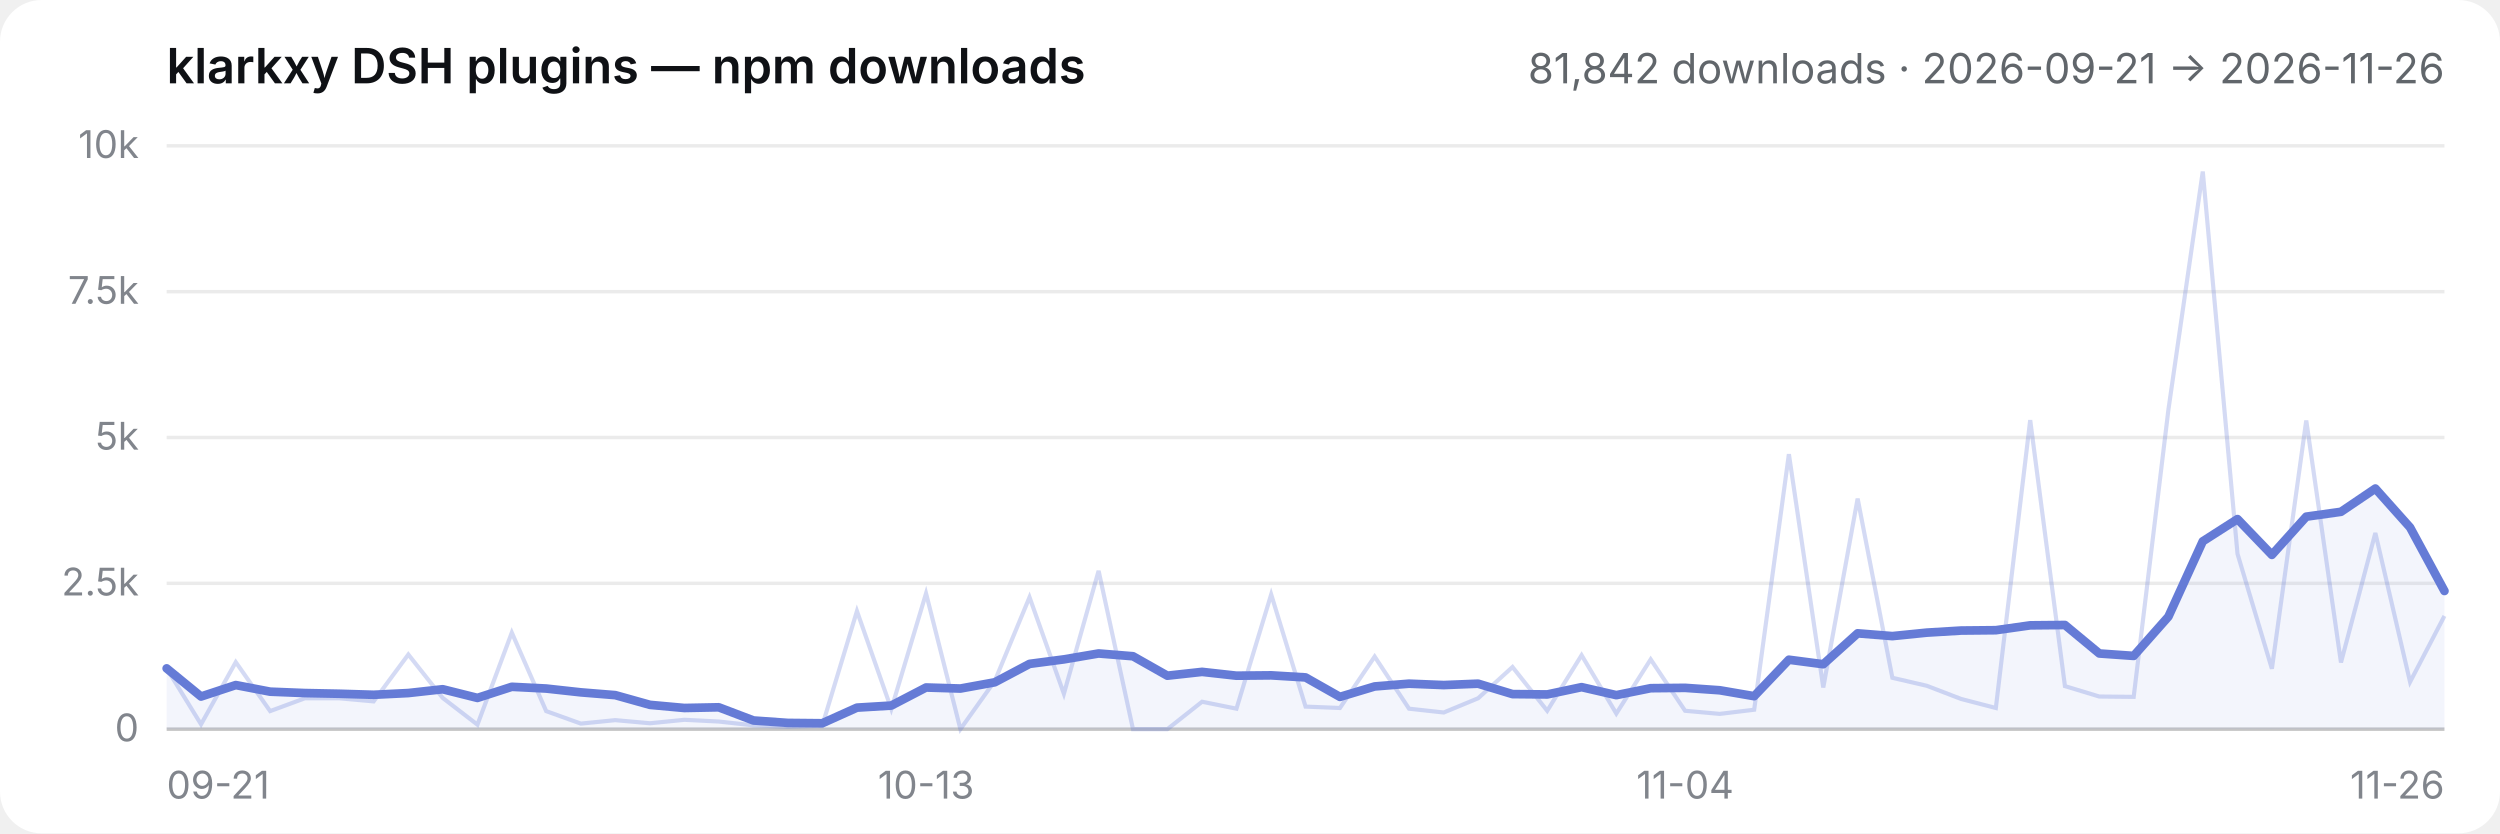
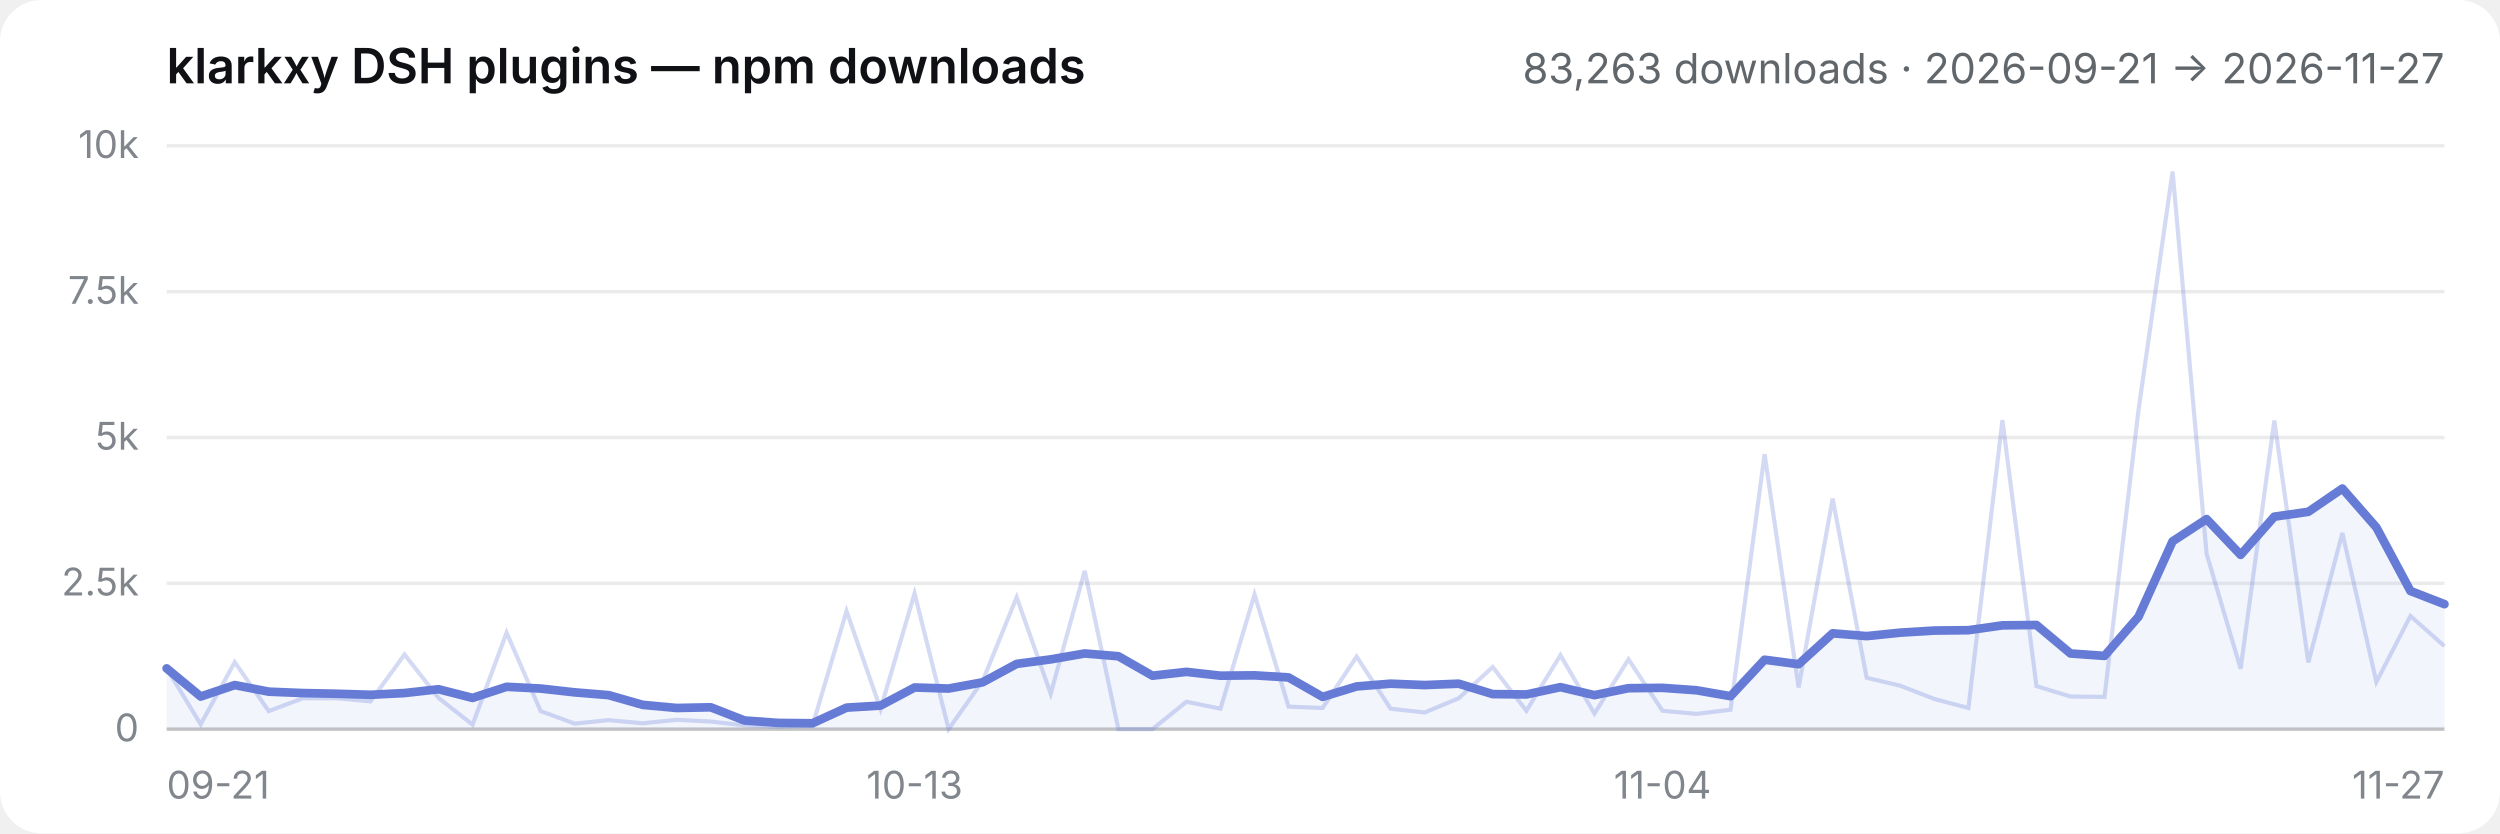
- <svg xmlns="http://www.w3.org/2000/svg" viewBox="0 0 720 240" role="img" aria-label="klarkxy DSH plugins — npm downloads — 81,842 downloads · 2026-09-21 → 2026-11-26">
+ <svg xmlns="http://www.w3.org/2000/svg" viewBox="0 0 720 240" role="img" aria-label="klarkxy DSH plugins — npm downloads — 83,263 downloads · 2026-09-21 → 2026-11-27">
  <style>
  .bg { fill: #ffffff; }
  .title { fill: #0f1115; font: 600 14px -apple-system, BlinkMacSystemFont, 'Segoe UI', 'PingFang SC', 'Hiragino Sans GB', 'Microsoft YaHei', sans-serif; }
  .sub { fill: #61666b; font: 12px -apple-system, BlinkMacSystemFont, 'Segoe UI', 'PingFang SC', 'Hiragino Sans GB', 'Microsoft YaHei', sans-serif; }
  .tick { fill: #81858c; font: 11px -apple-system, BlinkMacSystemFont, 'Segoe UI', 'PingFang SC', 'Hiragino Sans GB', 'Microsoft YaHei', sans-serif; }
  .grid { stroke: #00000014; stroke-width: 1; }
  .axis { stroke: #00000029; stroke-width: 1; }
  .daily { stroke: #657bd6; stroke-width: 1.2; fill: none; opacity: 0.28; }
  .smooth { stroke: #657bd6; stroke-width: 2.5; fill: none; stroke-linejoin: round; stroke-linecap: round; }
  .area { fill: #657bd6; opacity: 0.08; }
  @media (prefers-color-scheme: dark) {
    .bg { fill: #151517; }
    .title { fill: #f9fafb; }
    .sub { fill: #cfd3d6; }
    .tick { fill: #adb2b8; }
    .grid { stroke: #ffffff1a; }
    .axis { stroke: #ffffff2e; }
  }
</style>
  <rect class="bg" width="720" height="240" rx="12" />
  <text x="48" y="24" class="title">klarkxy DSH plugins — npm downloads</text>
-   <text x="704" y="24" text-anchor="end" class="sub">81,842 downloads · 2026-09-21 → 2026-11-26</text>
+   <text x="704" y="24" text-anchor="end" class="sub">83,263 downloads · 2026-09-21 → 2026-11-27</text>
  <line x1="48" y1="210" x2="704" y2="210" class="axis" />
  <line x1="48" y1="210.0" x2="704" y2="210.0" class="grid" />
  <text x="40" y="213.5" text-anchor="end" class="tick">0</text>
  <line x1="48" y1="168.0" x2="704" y2="168.0" class="grid" />
  <text x="40" y="171.5" text-anchor="end" class="tick">2.5k</text>
  <line x1="48" y1="126.0" x2="704" y2="126.0" class="grid" />
  <text x="40" y="129.5" text-anchor="end" class="tick">5k</text>
  <line x1="48" y1="84.0" x2="704" y2="84.0" class="grid" />
  <text x="40" y="87.5" text-anchor="end" class="tick">7.5k</text>
  <line x1="48" y1="42.0" x2="704" y2="42.0" class="grid" />
  <text x="40" y="45.5" text-anchor="end" class="tick">10k</text>
  <text x="48.0" y="230" text-anchor="start" class="tick">09-21</text>
-   <text x="266.7" y="230" text-anchor="middle" class="tick">10-13</text>
-   <text x="485.3" y="230" text-anchor="middle" class="tick">11-04</text>
-   <text x="704.0" y="230" text-anchor="end" class="tick">11-26</text>
-   <path d="M48.0,210.0 L48.0,192.5 L57.9,200.6 L67.9,197.3 L77.8,199.2 L87.8,199.6 L97.7,199.8 L107.6,200.1 L117.6,199.6 L127.5,198.5 L137.5,201.0 L147.4,197.8 L157.3,198.3 L167.3,199.4 L177.2,200.2 L187.2,203.0 L197.1,203.9 L207.0,203.7 L217.0,207.5 L226.9,208.2 L236.8,208.3 L246.8,203.8 L256.7,203.2 L266.7,198.0 L276.6,198.3 L286.5,196.5 L296.5,191.2 L306.4,189.9 L316.4,188.2 L326.3,189.0 L336.2,194.6 L346.2,193.5 L356.1,194.6 L366.1,194.5 L376.0,195.1 L385.9,200.7 L395.9,197.7 L405.8,196.9 L415.8,197.3 L425.7,196.9 L435.6,199.9 L445.6,200.0 L455.5,197.9 L465.5,200.2 L475.4,198.2 L485.3,198.1 L495.3,198.8 L505.2,200.5 L515.2,190.0 L525.1,191.3 L535.0,182.4 L545.0,183.2 L554.9,182.2 L564.8,181.6 L574.8,181.5 L584.7,180.1 L594.7,180.0 L604.6,188.2 L614.5,188.9 L624.5,177.6 L634.4,155.9 L644.4,149.5 L654.3,159.8 L664.2,148.8 L674.2,147.4 L684.1,140.7 L694.1,151.9 L704.0,170.2 L704.0,210.0 Z" class="area" />
-   <polyline points="48.0,192.5 57.9,208.6 67.9,190.7 77.8,204.8 87.8,201.1 97.7,201.1 107.6,202.0 117.6,188.5 127.5,201.0 137.5,208.7 147.4,182.2 157.3,204.8 167.3,208.4 177.2,207.4 187.2,208.3 197.1,207.3 207.0,207.8 217.0,208.9 226.9,209.3 236.8,209.0 246.8,176.0 256.7,204.2 266.7,170.9 276.6,210.0 286.5,196.1 296.5,172.0 306.4,199.8 316.4,164.4 326.3,210.0 336.2,210.0 346.2,202.1 356.1,204.1 366.1,171.2 376.0,203.5 385.9,203.9 395.9,189.1 405.8,204.1 415.8,205.2 425.7,201.1 435.6,192.1 445.6,204.7 455.5,188.7 465.5,205.5 475.4,189.9 485.3,204.7 495.3,205.6 505.2,204.4 515.2,130.8 525.1,198.0 535.0,143.6 545.0,195.2 554.9,197.5 564.8,201.3 574.8,203.9 584.7,121.0 594.7,197.6 604.6,200.6 614.5,200.7 624.5,118.0 634.4,49.4 644.4,159.5 654.3,192.6 664.2,121.1 674.2,190.8 684.1,153.5 694.1,196.4 704.0,177.4" class="daily" />
-   <polyline points="48.0,192.5 57.9,200.6 67.9,197.3 77.8,199.2 87.8,199.6 97.7,199.8 107.6,200.1 117.6,199.6 127.5,198.5 137.5,201.0 147.4,197.8 157.3,198.3 167.3,199.4 177.2,200.2 187.2,203.0 197.1,203.9 207.0,203.7 217.0,207.5 226.9,208.2 236.8,208.3 246.8,203.8 256.7,203.2 266.7,198.0 276.6,198.3 286.5,196.5 296.5,191.2 306.4,189.9 316.4,188.2 326.3,189.0 336.2,194.6 346.2,193.5 356.1,194.6 366.1,194.5 376.0,195.1 385.9,200.7 395.9,197.7 405.8,196.9 415.8,197.3 425.7,196.9 435.6,199.9 445.6,200.0 455.5,197.9 465.5,200.2 475.4,198.2 485.3,198.1 495.3,198.8 505.2,200.5 515.2,190.0 525.1,191.3 535.0,182.4 545.0,183.2 554.9,182.2 564.8,181.6 574.8,181.5 584.7,180.1 594.7,180.0 604.6,188.2 614.5,188.9 624.5,177.6 634.4,155.9 644.4,149.5 654.3,159.8 664.2,148.8 674.2,147.4 684.1,140.7 694.1,151.9 704.0,170.2" class="smooth" />
+   <text x="263.4" y="230" text-anchor="middle" class="tick">10-13</text>
+   <text x="478.8" y="230" text-anchor="middle" class="tick">11-04</text>
+   <text x="704.0" y="230" text-anchor="end" class="tick">11-27</text>
+   <path d="M48.0,210.0 L48.0,192.5 L57.8,200.6 L67.6,197.3 L77.4,199.2 L87.2,199.6 L97.0,199.8 L106.7,200.1 L116.5,199.6 L126.3,198.5 L136.1,201.0 L145.9,197.8 L155.7,198.3 L165.5,199.4 L175.3,200.2 L185.1,203.0 L194.9,203.9 L204.7,203.7 L214.4,207.5 L224.2,208.2 L234.0,208.3 L243.8,203.8 L253.6,203.2 L263.4,198.0 L273.2,198.3 L283.0,196.5 L292.8,191.2 L302.6,189.9 L312.4,188.2 L322.1,189.0 L331.9,194.6 L341.7,193.5 L351.5,194.6 L361.3,194.5 L371.1,195.1 L380.9,200.7 L390.7,197.7 L400.5,196.9 L410.3,197.3 L420.1,196.9 L429.9,199.9 L439.6,200.0 L449.4,197.9 L459.2,200.2 L469.0,198.2 L478.8,198.1 L488.6,198.8 L498.4,200.5 L508.2,190.0 L518.0,191.3 L527.8,182.4 L537.6,183.2 L547.3,182.2 L557.1,181.6 L566.9,181.5 L576.7,180.1 L586.5,180.0 L596.3,188.2 L606.1,188.9 L615.9,177.6 L625.7,155.9 L635.5,149.5 L645.3,159.8 L655.0,148.8 L664.8,147.4 L674.6,140.7 L684.4,151.9 L694.2,170.2 L704.0,174.0 L704.0,210.0 Z" class="area" />
+   <polyline points="48.0,192.5 57.8,208.6 67.6,190.7 77.4,204.8 87.2,201.1 97.0,201.1 106.7,202.0 116.5,188.5 126.3,201.0 136.1,208.7 145.9,182.2 155.7,204.8 165.5,208.4 175.3,207.4 185.1,208.3 194.9,207.3 204.7,207.8 214.4,208.9 224.2,209.3 234.0,209.0 243.8,176.0 253.6,204.2 263.4,170.9 273.2,210.0 283.0,196.1 292.8,172.0 302.6,199.8 312.4,164.4 322.1,210.0 331.9,210.0 341.7,202.1 351.5,204.1 361.3,171.2 371.1,203.5 380.9,203.9 390.7,189.1 400.5,204.1 410.3,205.2 420.1,201.1 429.9,192.1 439.6,204.7 449.4,188.7 459.2,205.5 469.0,189.9 478.8,204.7 488.6,205.6 498.4,204.4 508.2,130.8 518.0,198.0 527.8,143.6 537.6,195.2 547.3,197.5 557.1,201.3 566.9,203.9 576.7,121.0 586.5,197.6 596.3,200.6 606.1,200.7 615.9,118.0 625.7,49.4 635.5,159.5 645.3,192.6 655.0,121.1 664.8,190.8 674.6,153.5 684.4,196.4 694.2,177.4 704.0,186.1" class="daily" />
+   <polyline points="48.0,192.5 57.8,200.6 67.6,197.3 77.4,199.2 87.2,199.6 97.0,199.8 106.7,200.1 116.5,199.6 126.3,198.5 136.1,201.0 145.9,197.8 155.7,198.3 165.5,199.4 175.3,200.2 185.1,203.0 194.9,203.9 204.7,203.7 214.4,207.5 224.2,208.2 234.0,208.3 243.8,203.8 253.6,203.2 263.4,198.0 273.2,198.3 283.0,196.5 292.8,191.2 302.6,189.9 312.4,188.2 322.1,189.0 331.9,194.6 341.7,193.5 351.5,194.6 361.3,194.5 371.1,195.1 380.9,200.7 390.7,197.7 400.5,196.9 410.3,197.3 420.1,196.9 429.9,199.9 439.6,200.0 449.4,197.9 459.2,200.2 469.0,198.2 478.8,198.1 488.6,198.8 498.4,200.5 508.2,190.0 518.0,191.3 527.8,182.4 537.6,183.2 547.3,182.2 557.1,181.6 566.9,181.5 576.7,180.1 586.5,180.0 596.3,188.2 606.1,188.9 615.9,177.6 625.7,155.9 635.5,149.5 645.3,159.8 655.0,148.8 664.8,147.4 674.6,140.7 684.4,151.9 694.2,170.2 704.0,174.0" class="smooth" />
</svg>
